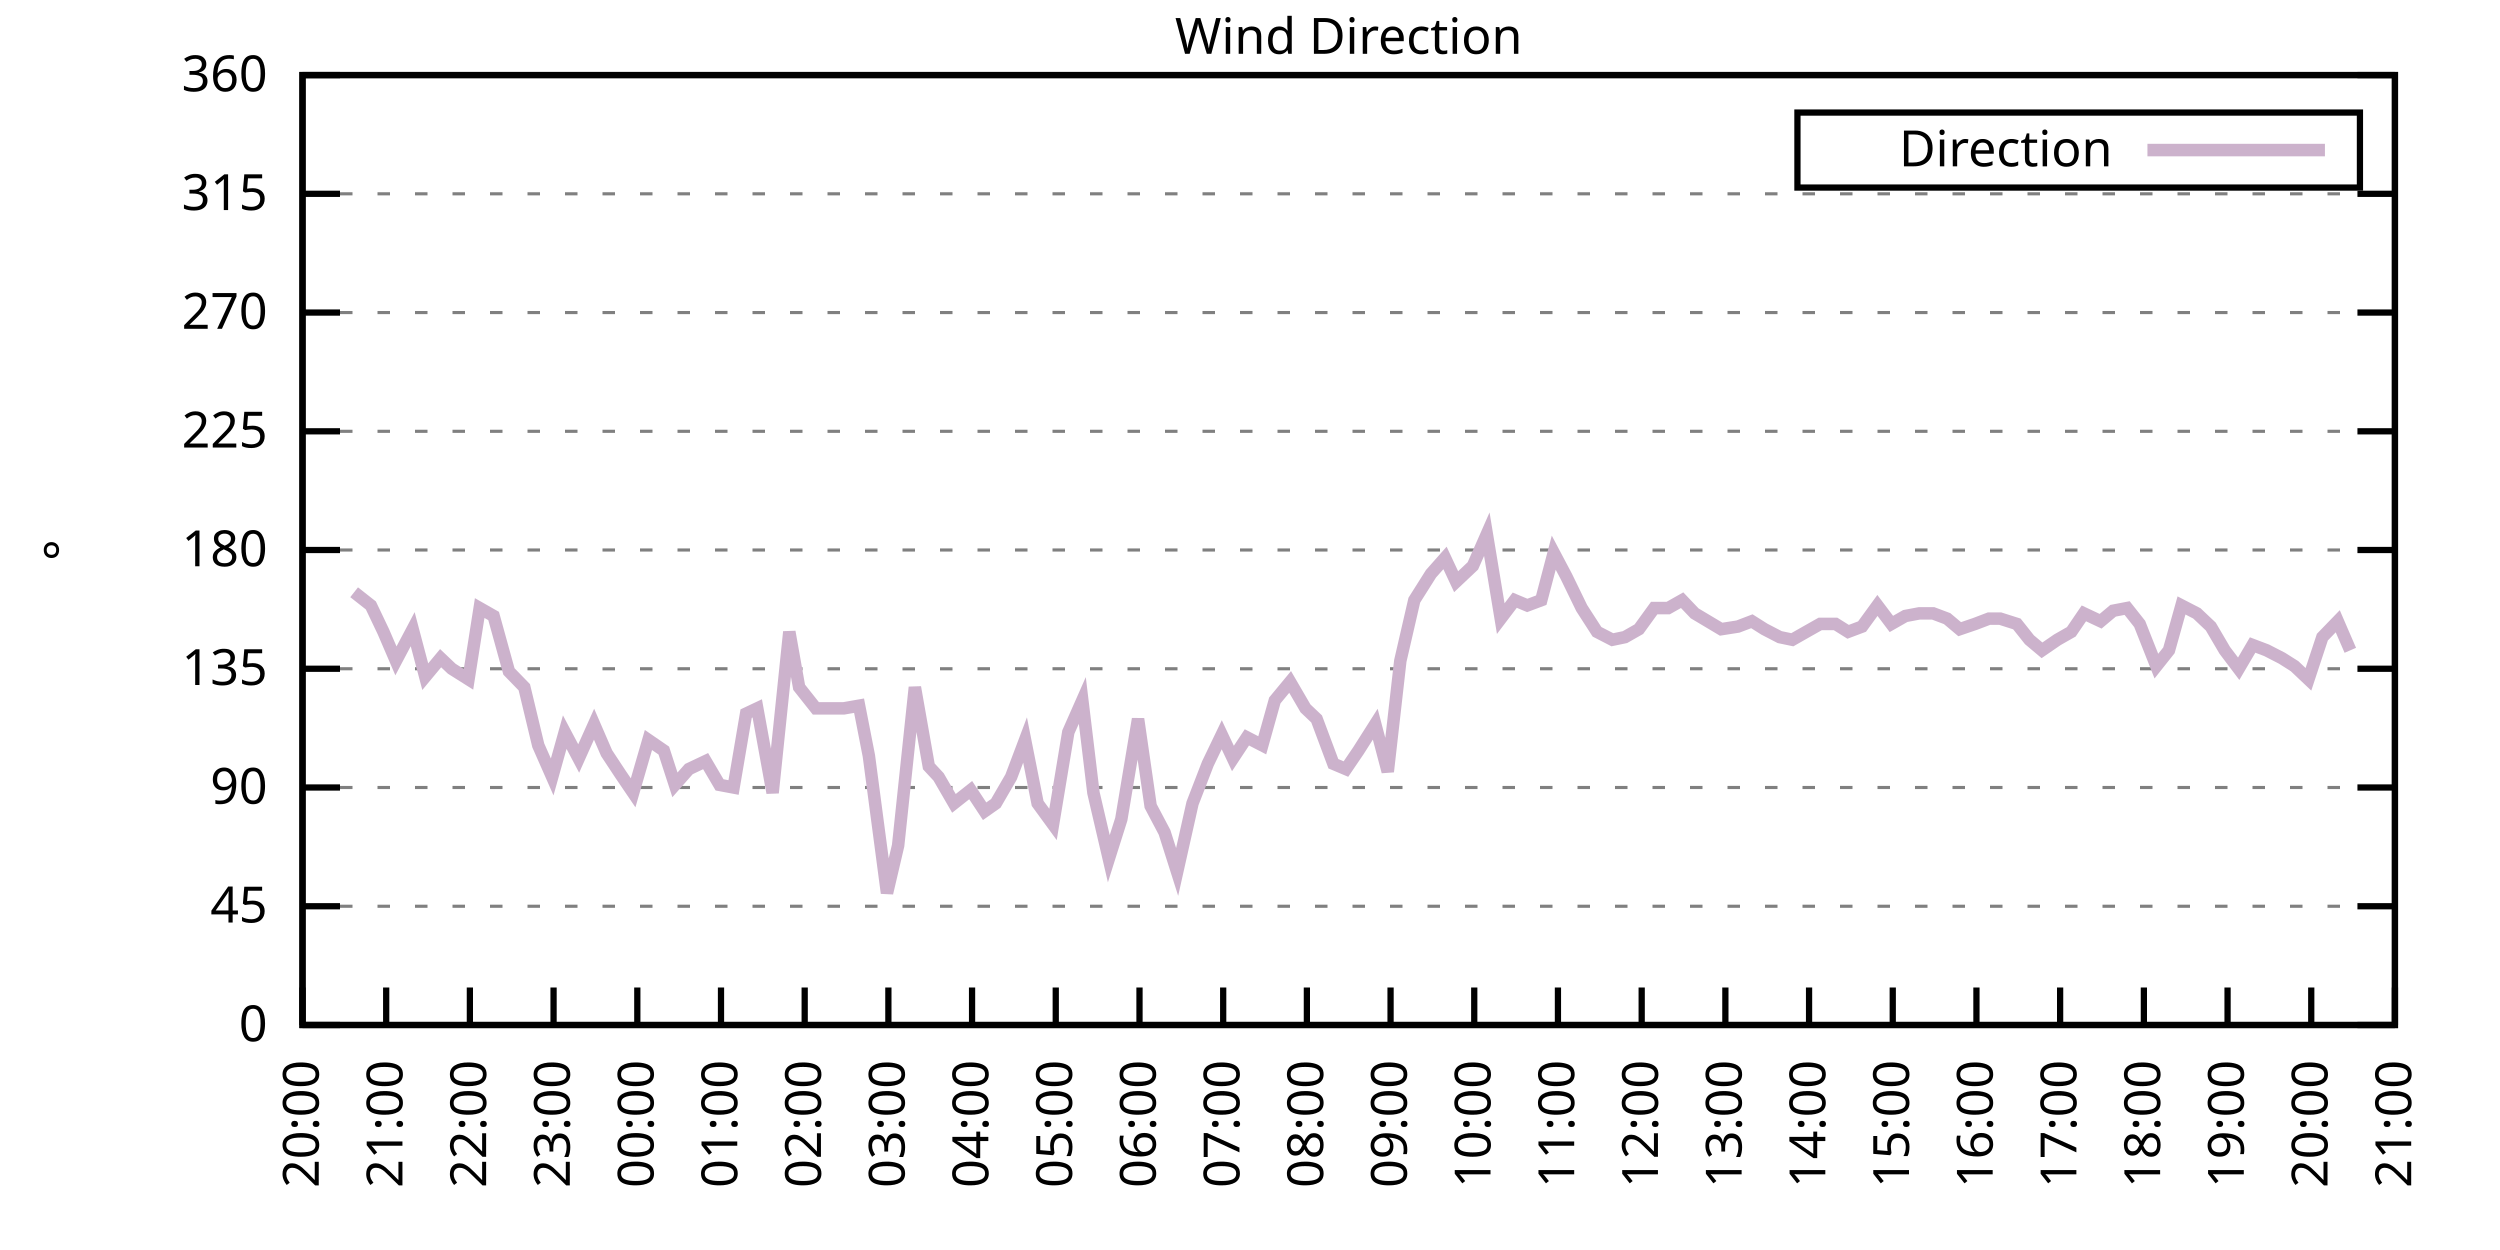
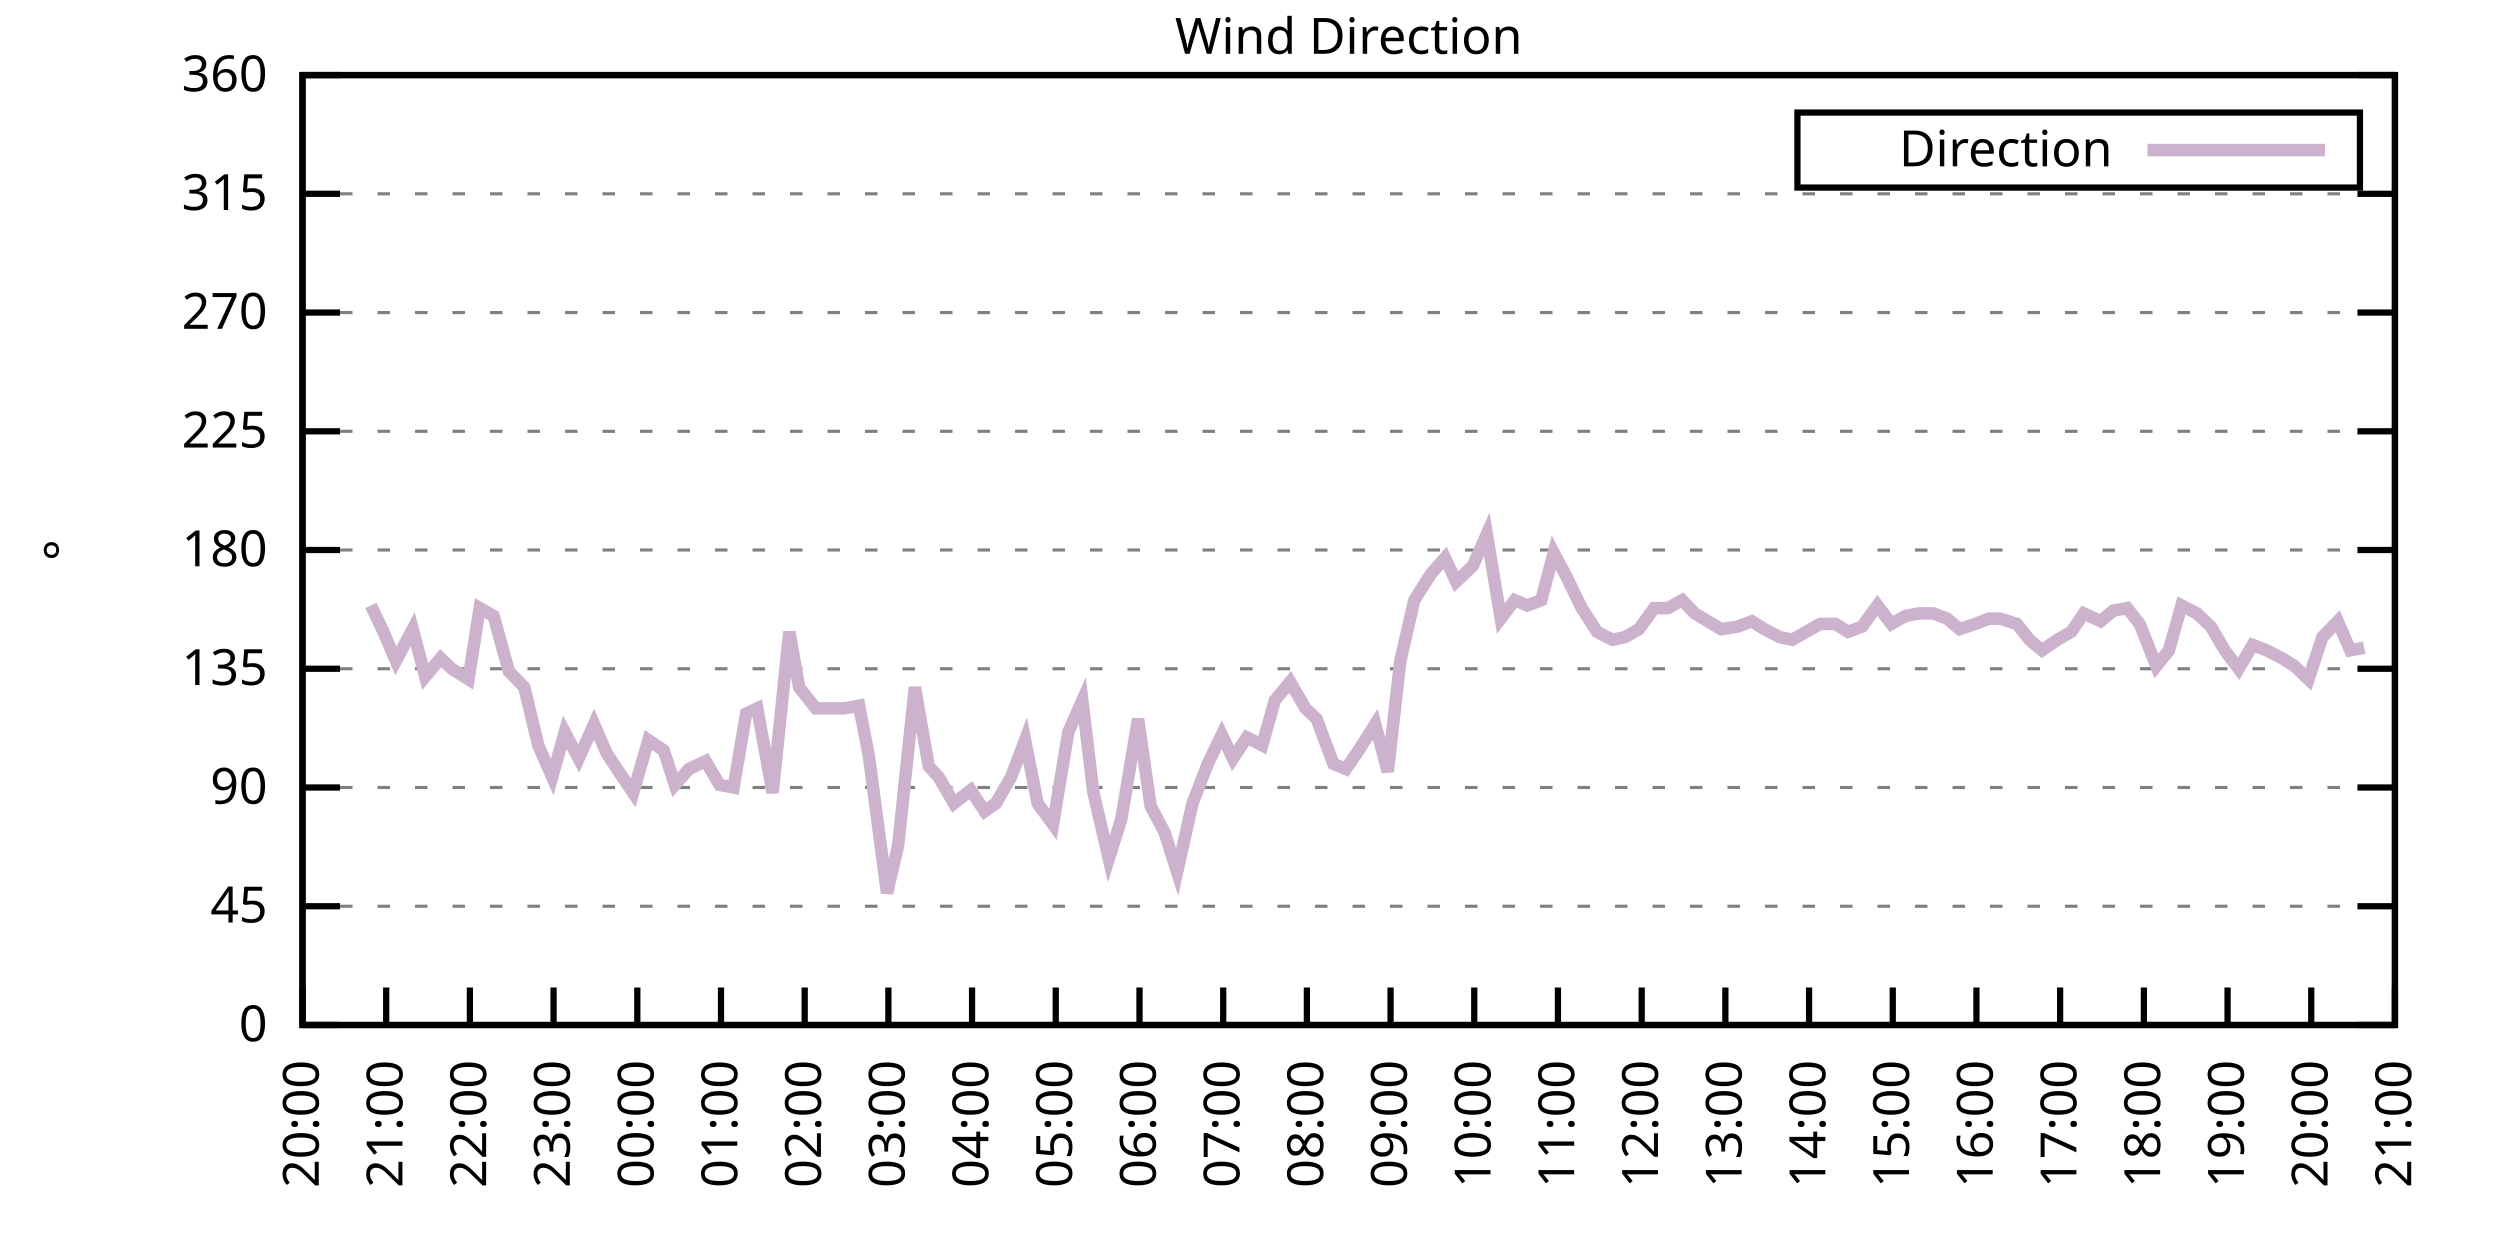
<svg xmlns="http://www.w3.org/2000/svg" xmlns:xlink="http://www.w3.org/1999/xlink" width="400" height="200" viewBox="0 0 400 200">
  <g id="gnuplot_canvas">
    <rect x="0" y="0" width="400" height="200" fill="none" />
    <defs>
      <circle id="gpDot" r="0.5" stroke-width="0.5" stroke="currentColor" />
      <path id="gpPt0" stroke-width="0.333" stroke="currentColor" d="M-1,0 h2 M0,-1 v2" />
      <path id="gpPt1" stroke-width="0.333" stroke="currentColor" d="M-1,-1 L1,1 M1,-1 L-1,1" />
      <path id="gpPt2" stroke-width="0.333" stroke="currentColor" d="M-1,0 L1,0 M0,-1 L0,1 M-1,-1 L1,1 M-1,1 L1,-1" />
      <rect id="gpPt3" stroke-width="0.333" stroke="currentColor" x="-1" y="-1" width="2" height="2" />
      <rect id="gpPt4" stroke-width="0.333" stroke="currentColor" fill="currentColor" x="-1" y="-1" width="2" height="2" />
      <circle id="gpPt5" stroke-width="0.333" stroke="currentColor" cx="0" cy="0" r="1" />
      <use xlink:href="#gpPt5" id="gpPt6" fill="currentColor" stroke="none" />
      <path id="gpPt7" stroke-width="0.333" stroke="currentColor" d="M0,-1.33 L-1.33,0.67 L1.33,0.67 z" />
      <use xlink:href="#gpPt7" id="gpPt8" fill="currentColor" stroke="none" />
      <use xlink:href="#gpPt7" id="gpPt9" stroke="currentColor" transform="rotate(180)" />
      <use xlink:href="#gpPt9" id="gpPt10" fill="currentColor" stroke="none" />
      <use xlink:href="#gpPt3" id="gpPt11" stroke="currentColor" transform="rotate(45)" />
      <use xlink:href="#gpPt11" id="gpPt12" fill="currentColor" stroke="none" />
      <path id="gpPt13" stroke-width="0.333" stroke="currentColor" d="M0,1.330 L1.265,0.411 L0.782,-1.067 L-0.782,-1.076 L-1.265,0.411 z" />
      <use xlink:href="#gpPt13" id="gpPt14" fill="currentColor" stroke="none" />
      <filter id="textbox" filterUnits="objectBoundingBox" x="0" y="0" height="1" width="1">
        <feFlood flood-color="white" flood-opacity="1" result="bgnd" />
        <feComposite in="SourceGraphic" in2="bgnd" operator="atop" />
      </filter>
      <filter id="greybox" filterUnits="objectBoundingBox" x="0" y="0" height="1" width="1">
        <feFlood flood-color="lightgrey" flood-opacity="1" result="grey" />
        <feComposite in="SourceGraphic" in2="grey" operator="atop" />
      </filter>
    </defs>
    <g fill="none" color="white" stroke="currentColor" stroke-width="1.00" stroke-linecap="butt" stroke-linejoin="miter">
</g>
    <g fill="none" color="black" stroke="currentColor" stroke-width="1.00" stroke-linecap="butt" stroke-linejoin="miter">
      <g stroke="none" shape-rendering="crispEdges">
        <polygon fill="rgb(255, 255, 255)" points="48.40,164.00 383.18,164.00 383.18,12.02 48.40,12.02 " />
      </g>
    </g>
    <g fill="none" color="black" stroke="currentColor" stroke-width="1.00" stroke-linecap="butt" stroke-linejoin="miter">
</g>
    <g fill="none" color="black" stroke="black" stroke-width="0.50" stroke-linecap="butt" stroke-linejoin="miter">
</g>
    <g fill="none" color="gray" stroke="currentColor" stroke-width="0.50" stroke-linecap="butt" stroke-linejoin="miter">
      <path stroke="gray" stroke-dasharray="2,4" class="gridline" d="M48.40,164.00 L383.19,164.00  " />
    </g>
    <g fill="none" color="gray" stroke="gray" stroke-width="1.00" stroke-linecap="butt" stroke-linejoin="miter">
</g>
    <g fill="none" color="black" stroke="currentColor" stroke-width="1.00" stroke-linecap="butt" stroke-linejoin="miter">
      <path stroke="black" d="M48.40,164.00 L54.40,164.00 M383.19,164.00 L377.19,164.00  " />
      <g transform="translate(42.80,166.60)" stroke="none" fill="black" font-family="Sans" font-size="8.00" text-anchor="end">
        <text>
          <tspan font-family="Sans"> 0</tspan>
        </text>
      </g>
    </g>
    <g fill="none" color="black" stroke="currentColor" stroke-width="1.00" stroke-linecap="butt" stroke-linejoin="miter">
</g>
    <g fill="none" color="black" stroke="black" stroke-width="0.50" stroke-linecap="butt" stroke-linejoin="miter">
</g>
    <g fill="none" color="gray" stroke="currentColor" stroke-width="0.50" stroke-linecap="butt" stroke-linejoin="miter">
      <path stroke="gray" stroke-dasharray="2,4" class="gridline" d="M48.40,145.00 L383.19,145.00  " />
    </g>
    <g fill="none" color="gray" stroke="gray" stroke-width="1.00" stroke-linecap="butt" stroke-linejoin="miter">
</g>
    <g fill="none" color="black" stroke="currentColor" stroke-width="1.00" stroke-linecap="butt" stroke-linejoin="miter">
      <path stroke="black" d="M48.40,145.00 L54.40,145.00 M383.19,145.00 L377.19,145.00  " />
      <g transform="translate(42.80,147.60)" stroke="none" fill="black" font-family="Sans" font-size="8.00" text-anchor="end">
        <text>
          <tspan font-family="Sans"> 45</tspan>
        </text>
      </g>
    </g>
    <g fill="none" color="black" stroke="currentColor" stroke-width="1.00" stroke-linecap="butt" stroke-linejoin="miter">
</g>
    <g fill="none" color="black" stroke="black" stroke-width="0.50" stroke-linecap="butt" stroke-linejoin="miter">
</g>
    <g fill="none" color="gray" stroke="currentColor" stroke-width="0.50" stroke-linecap="butt" stroke-linejoin="miter">
      <path stroke="gray" stroke-dasharray="2,4" class="gridline" d="M48.40,126.00 L383.19,126.00  " />
    </g>
    <g fill="none" color="gray" stroke="gray" stroke-width="1.00" stroke-linecap="butt" stroke-linejoin="miter">
</g>
    <g fill="none" color="black" stroke="currentColor" stroke-width="1.00" stroke-linecap="butt" stroke-linejoin="miter">
      <path stroke="black" d="M48.40,126.00 L54.40,126.00 M383.19,126.00 L377.19,126.00  " />
      <g transform="translate(42.80,128.60)" stroke="none" fill="black" font-family="Sans" font-size="8.00" text-anchor="end">
        <text>
          <tspan font-family="Sans"> 90</tspan>
        </text>
      </g>
    </g>
    <g fill="none" color="black" stroke="currentColor" stroke-width="1.00" stroke-linecap="butt" stroke-linejoin="miter">
</g>
    <g fill="none" color="black" stroke="black" stroke-width="0.50" stroke-linecap="butt" stroke-linejoin="miter">
</g>
    <g fill="none" color="gray" stroke="currentColor" stroke-width="0.50" stroke-linecap="butt" stroke-linejoin="miter">
      <path stroke="gray" stroke-dasharray="2,4" class="gridline" d="M48.40,107.00 L383.19,107.00  " />
    </g>
    <g fill="none" color="gray" stroke="gray" stroke-width="1.00" stroke-linecap="butt" stroke-linejoin="miter">
</g>
    <g fill="none" color="black" stroke="currentColor" stroke-width="1.00" stroke-linecap="butt" stroke-linejoin="miter">
      <path stroke="black" d="M48.40,107.00 L54.40,107.00 M383.19,107.00 L377.19,107.00  " />
      <g transform="translate(42.80,109.60)" stroke="none" fill="black" font-family="Sans" font-size="8.00" text-anchor="end">
        <text>
          <tspan font-family="Sans"> 135</tspan>
        </text>
      </g>
    </g>
    <g fill="none" color="black" stroke="currentColor" stroke-width="1.00" stroke-linecap="butt" stroke-linejoin="miter">
</g>
    <g fill="none" color="black" stroke="black" stroke-width="0.50" stroke-linecap="butt" stroke-linejoin="miter">
</g>
    <g fill="none" color="gray" stroke="currentColor" stroke-width="0.50" stroke-linecap="butt" stroke-linejoin="miter">
      <path stroke="gray" stroke-dasharray="2,4" class="gridline" d="M48.40,88.00 L383.19,88.00  " />
    </g>
    <g fill="none" color="gray" stroke="gray" stroke-width="1.00" stroke-linecap="butt" stroke-linejoin="miter">
</g>
    <g fill="none" color="black" stroke="currentColor" stroke-width="1.00" stroke-linecap="butt" stroke-linejoin="miter">
      <path stroke="black" d="M48.40,88.00 L54.40,88.00 M383.19,88.00 L377.19,88.00  " />
      <g transform="translate(42.80,90.60)" stroke="none" fill="black" font-family="Sans" font-size="8.00" text-anchor="end">
        <text>
          <tspan font-family="Sans"> 180</tspan>
        </text>
      </g>
    </g>
    <g fill="none" color="black" stroke="currentColor" stroke-width="1.00" stroke-linecap="butt" stroke-linejoin="miter">
</g>
    <g fill="none" color="black" stroke="black" stroke-width="0.50" stroke-linecap="butt" stroke-linejoin="miter">
</g>
    <g fill="none" color="gray" stroke="currentColor" stroke-width="0.50" stroke-linecap="butt" stroke-linejoin="miter">
      <path stroke="gray" stroke-dasharray="2,4" class="gridline" d="M48.40,69.01 L383.19,69.01  " />
    </g>
    <g fill="none" color="gray" stroke="gray" stroke-width="1.00" stroke-linecap="butt" stroke-linejoin="miter">
</g>
    <g fill="none" color="black" stroke="currentColor" stroke-width="1.00" stroke-linecap="butt" stroke-linejoin="miter">
      <path stroke="black" d="M48.40,69.01 L54.40,69.01 M383.19,69.01 L377.19,69.01  " />
      <g transform="translate(42.80,71.61)" stroke="none" fill="black" font-family="Sans" font-size="8.00" text-anchor="end">
        <text>
          <tspan font-family="Sans"> 225</tspan>
        </text>
      </g>
    </g>
    <g fill="none" color="black" stroke="currentColor" stroke-width="1.00" stroke-linecap="butt" stroke-linejoin="miter">
</g>
    <g fill="none" color="black" stroke="black" stroke-width="0.50" stroke-linecap="butt" stroke-linejoin="miter">
</g>
    <g fill="none" color="gray" stroke="currentColor" stroke-width="0.50" stroke-linecap="butt" stroke-linejoin="miter">
      <path stroke="gray" stroke-dasharray="2,4" class="gridline" d="M48.40,50.01 L383.19,50.01  " />
    </g>
    <g fill="none" color="gray" stroke="gray" stroke-width="1.00" stroke-linecap="butt" stroke-linejoin="miter">
</g>
    <g fill="none" color="black" stroke="currentColor" stroke-width="1.00" stroke-linecap="butt" stroke-linejoin="miter">
      <path stroke="black" d="M48.40,50.01 L54.40,50.01 M383.19,50.01 L377.19,50.01  " />
      <g transform="translate(42.80,52.61)" stroke="none" fill="black" font-family="Sans" font-size="8.00" text-anchor="end">
        <text>
          <tspan font-family="Sans"> 270</tspan>
        </text>
      </g>
    </g>
    <g fill="none" color="black" stroke="currentColor" stroke-width="1.00" stroke-linecap="butt" stroke-linejoin="miter">
</g>
    <g fill="none" color="black" stroke="black" stroke-width="0.50" stroke-linecap="butt" stroke-linejoin="miter">
</g>
    <g fill="none" color="gray" stroke="currentColor" stroke-width="0.50" stroke-linecap="butt" stroke-linejoin="miter">
      <path stroke="gray" stroke-dasharray="2,4" class="gridline" d="M48.40,31.01 L383.19,31.01  " />
    </g>
    <g fill="none" color="gray" stroke="gray" stroke-width="1.00" stroke-linecap="butt" stroke-linejoin="miter">
</g>
    <g fill="none" color="black" stroke="currentColor" stroke-width="1.00" stroke-linecap="butt" stroke-linejoin="miter">
      <path stroke="black" d="M48.40,31.01 L54.40,31.01 M383.19,31.01 L377.19,31.01  " />
      <g transform="translate(42.80,33.61)" stroke="none" fill="black" font-family="Sans" font-size="8.00" text-anchor="end">
        <text>
          <tspan font-family="Sans"> 315</tspan>
        </text>
      </g>
    </g>
    <g fill="none" color="black" stroke="currentColor" stroke-width="1.00" stroke-linecap="butt" stroke-linejoin="miter">
</g>
    <g fill="none" color="black" stroke="black" stroke-width="0.50" stroke-linecap="butt" stroke-linejoin="miter">
</g>
    <g fill="none" color="gray" stroke="currentColor" stroke-width="0.50" stroke-linecap="butt" stroke-linejoin="miter">
      <path stroke="gray" stroke-dasharray="2,4" class="gridline" d="M48.40,12.01 L383.19,12.01  " />
    </g>
    <g fill="none" color="gray" stroke="gray" stroke-width="1.00" stroke-linecap="butt" stroke-linejoin="miter">
</g>
    <g fill="none" color="black" stroke="currentColor" stroke-width="1.00" stroke-linecap="butt" stroke-linejoin="miter">
      <path stroke="black" d="M48.40,12.01 L54.40,12.01 M383.19,12.01 L377.19,12.01  " />
      <g transform="translate(42.80,14.61)" stroke="none" fill="black" font-family="Sans" font-size="8.00" text-anchor="end">
        <text>
          <tspan font-family="Sans"> 360</tspan>
        </text>
      </g>
    </g>
    <g fill="none" color="black" stroke="currentColor" stroke-width="1.00" stroke-linecap="butt" stroke-linejoin="miter">
      <path stroke="black" d="M48.40,164.00 L48.40,158.00  " />
      <g transform="translate(51.00,169.60) rotate(270.00)" stroke="none" fill="black" font-family="Sans" font-size="8.00" text-anchor="end">
        <text>
          <tspan font-family="Sans">20:00</tspan>
        </text>
      </g>
    </g>
    <g fill="none" color="black" stroke="currentColor" stroke-width="1.00" stroke-linecap="butt" stroke-linejoin="miter">
      <path stroke="black" d="M61.79,164.00 L61.79,158.00  " />
      <g transform="translate(64.39,169.60) rotate(270.00)" stroke="none" fill="black" font-family="Sans" font-size="8.00" text-anchor="end">
        <text>
          <tspan font-family="Sans">21:00</tspan>
        </text>
      </g>
    </g>
    <g fill="none" color="black" stroke="currentColor" stroke-width="1.00" stroke-linecap="butt" stroke-linejoin="miter">
      <path stroke="black" d="M75.18,164.00 L75.18,158.00  " />
      <g transform="translate(77.78,169.60) rotate(270.00)" stroke="none" fill="black" font-family="Sans" font-size="8.00" text-anchor="end">
        <text>
          <tspan font-family="Sans">22:00</tspan>
        </text>
      </g>
    </g>
    <g fill="none" color="black" stroke="currentColor" stroke-width="1.00" stroke-linecap="butt" stroke-linejoin="miter">
      <path stroke="black" d="M88.57,164.00 L88.57,158.00  " />
      <g transform="translate(91.17,169.60) rotate(270.00)" stroke="none" fill="black" font-family="Sans" font-size="8.00" text-anchor="end">
        <text>
          <tspan font-family="Sans">23:00</tspan>
        </text>
      </g>
    </g>
    <g fill="none" color="black" stroke="currentColor" stroke-width="1.00" stroke-linecap="butt" stroke-linejoin="miter">
      <path stroke="black" d="M101.97,164.00 L101.97,158.00  " />
      <g transform="translate(104.57,169.60) rotate(270.00)" stroke="none" fill="black" font-family="Sans" font-size="8.00" text-anchor="end">
        <text>
          <tspan font-family="Sans">00:00</tspan>
        </text>
      </g>
    </g>
    <g fill="none" color="black" stroke="currentColor" stroke-width="1.00" stroke-linecap="butt" stroke-linejoin="miter">
      <path stroke="black" d="M115.36,164.00 L115.36,158.00  " />
      <g transform="translate(117.96,169.60) rotate(270.00)" stroke="none" fill="black" font-family="Sans" font-size="8.00" text-anchor="end">
        <text>
          <tspan font-family="Sans">01:00</tspan>
        </text>
      </g>
    </g>
    <g fill="none" color="black" stroke="currentColor" stroke-width="1.00" stroke-linecap="butt" stroke-linejoin="miter">
      <path stroke="black" d="M128.75,164.00 L128.75,158.00  " />
      <g transform="translate(131.35,169.60) rotate(270.00)" stroke="none" fill="black" font-family="Sans" font-size="8.00" text-anchor="end">
        <text>
          <tspan font-family="Sans">02:00</tspan>
        </text>
      </g>
    </g>
    <g fill="none" color="black" stroke="currentColor" stroke-width="1.00" stroke-linecap="butt" stroke-linejoin="miter">
      <path stroke="black" d="M142.14,164.00 L142.14,158.00  " />
      <g transform="translate(144.74,169.60) rotate(270.00)" stroke="none" fill="black" font-family="Sans" font-size="8.00" text-anchor="end">
        <text>
          <tspan font-family="Sans">03:00</tspan>
        </text>
      </g>
    </g>
    <g fill="none" color="black" stroke="currentColor" stroke-width="1.00" stroke-linecap="butt" stroke-linejoin="miter">
      <path stroke="black" d="M155.53,164.00 L155.53,158.00  " />
      <g transform="translate(158.13,169.60) rotate(270.00)" stroke="none" fill="black" font-family="Sans" font-size="8.00" text-anchor="end">
        <text>
          <tspan font-family="Sans">04:00</tspan>
        </text>
      </g>
    </g>
    <g fill="none" color="black" stroke="currentColor" stroke-width="1.00" stroke-linecap="butt" stroke-linejoin="miter">
      <path stroke="black" d="M168.92,164.00 L168.92,158.00  " />
      <g transform="translate(171.52,169.60) rotate(270.00)" stroke="none" fill="black" font-family="Sans" font-size="8.00" text-anchor="end">
        <text>
          <tspan font-family="Sans">05:00</tspan>
        </text>
      </g>
    </g>
    <g fill="none" color="black" stroke="currentColor" stroke-width="1.00" stroke-linecap="butt" stroke-linejoin="miter">
      <path stroke="black" d="M182.32,164.00 L182.32,158.00  " />
      <g transform="translate(184.92,169.60) rotate(270.00)" stroke="none" fill="black" font-family="Sans" font-size="8.00" text-anchor="end">
        <text>
          <tspan font-family="Sans">06:00</tspan>
        </text>
      </g>
    </g>
    <g fill="none" color="black" stroke="currentColor" stroke-width="1.00" stroke-linecap="butt" stroke-linejoin="miter">
      <path stroke="black" d="M195.71,164.00 L195.71,158.00  " />
      <g transform="translate(198.31,169.60) rotate(270.00)" stroke="none" fill="black" font-family="Sans" font-size="8.00" text-anchor="end">
        <text>
          <tspan font-family="Sans">07:00</tspan>
        </text>
      </g>
    </g>
    <g fill="none" color="black" stroke="currentColor" stroke-width="1.00" stroke-linecap="butt" stroke-linejoin="miter">
      <path stroke="black" d="M209.10,164.00 L209.10,158.00  " />
      <g transform="translate(211.70,169.60) rotate(270.00)" stroke="none" fill="black" font-family="Sans" font-size="8.00" text-anchor="end">
        <text>
          <tspan font-family="Sans">08:00</tspan>
        </text>
      </g>
    </g>
    <g fill="none" color="black" stroke="currentColor" stroke-width="1.00" stroke-linecap="butt" stroke-linejoin="miter">
      <path stroke="black" d="M222.49,164.00 L222.49,158.00  " />
      <g transform="translate(225.09,169.60) rotate(270.00)" stroke="none" fill="black" font-family="Sans" font-size="8.00" text-anchor="end">
        <text>
          <tspan font-family="Sans">09:00</tspan>
        </text>
      </g>
    </g>
    <g fill="none" color="black" stroke="currentColor" stroke-width="1.00" stroke-linecap="butt" stroke-linejoin="miter">
      <path stroke="black" d="M235.88,164.00 L235.88,158.00  " />
      <g transform="translate(238.48,169.60) rotate(270.00)" stroke="none" fill="black" font-family="Sans" font-size="8.00" text-anchor="end">
        <text>
          <tspan font-family="Sans">10:00</tspan>
        </text>
      </g>
    </g>
    <g fill="none" color="black" stroke="currentColor" stroke-width="1.00" stroke-linecap="butt" stroke-linejoin="miter">
      <path stroke="black" d="M249.27,164.00 L249.27,158.00  " />
      <g transform="translate(251.87,169.60) rotate(270.00)" stroke="none" fill="black" font-family="Sans" font-size="8.00" text-anchor="end">
        <text>
          <tspan font-family="Sans">11:00</tspan>
        </text>
      </g>
    </g>
    <g fill="none" color="black" stroke="currentColor" stroke-width="1.00" stroke-linecap="butt" stroke-linejoin="miter">
      <path stroke="black" d="M262.67,164.00 L262.67,158.00  " />
      <g transform="translate(265.27,169.60) rotate(270.00)" stroke="none" fill="black" font-family="Sans" font-size="8.00" text-anchor="end">
        <text>
          <tspan font-family="Sans">12:00</tspan>
        </text>
      </g>
    </g>
    <g fill="none" color="black" stroke="currentColor" stroke-width="1.00" stroke-linecap="butt" stroke-linejoin="miter">
      <path stroke="black" d="M276.06,164.00 L276.06,158.00  " />
      <g transform="translate(278.66,169.60) rotate(270.00)" stroke="none" fill="black" font-family="Sans" font-size="8.00" text-anchor="end">
        <text>
          <tspan font-family="Sans">13:00</tspan>
        </text>
      </g>
    </g>
    <g fill="none" color="black" stroke="currentColor" stroke-width="1.00" stroke-linecap="butt" stroke-linejoin="miter">
      <path stroke="black" d="M289.45,164.00 L289.45,158.00  " />
      <g transform="translate(292.05,169.60) rotate(270.00)" stroke="none" fill="black" font-family="Sans" font-size="8.00" text-anchor="end">
        <text>
          <tspan font-family="Sans">14:00</tspan>
        </text>
      </g>
    </g>
    <g fill="none" color="black" stroke="currentColor" stroke-width="1.00" stroke-linecap="butt" stroke-linejoin="miter">
      <path stroke="black" d="M302.84,164.00 L302.84,158.00  " />
      <g transform="translate(305.44,169.60) rotate(270.00)" stroke="none" fill="black" font-family="Sans" font-size="8.00" text-anchor="end">
        <text>
          <tspan font-family="Sans">15:00</tspan>
        </text>
      </g>
    </g>
    <g fill="none" color="black" stroke="currentColor" stroke-width="1.00" stroke-linecap="butt" stroke-linejoin="miter">
      <path stroke="black" d="M316.23,164.00 L316.23,158.00  " />
      <g transform="translate(318.83,169.60) rotate(270.00)" stroke="none" fill="black" font-family="Sans" font-size="8.00" text-anchor="end">
        <text>
          <tspan font-family="Sans">16:00</tspan>
        </text>
      </g>
    </g>
    <g fill="none" color="black" stroke="currentColor" stroke-width="1.00" stroke-linecap="butt" stroke-linejoin="miter">
      <path stroke="black" d="M329.62,164.00 L329.62,158.00  " />
      <g transform="translate(332.22,169.60) rotate(270.00)" stroke="none" fill="black" font-family="Sans" font-size="8.00" text-anchor="end">
        <text>
          <tspan font-family="Sans">17:00</tspan>
        </text>
      </g>
    </g>
    <g fill="none" color="black" stroke="currentColor" stroke-width="1.00" stroke-linecap="butt" stroke-linejoin="miter">
      <path stroke="black" d="M343.02,164.00 L343.02,158.00  " />
      <g transform="translate(345.62,169.60) rotate(270.00)" stroke="none" fill="black" font-family="Sans" font-size="8.00" text-anchor="end">
        <text>
          <tspan font-family="Sans">18:00</tspan>
        </text>
      </g>
    </g>
    <g fill="none" color="black" stroke="currentColor" stroke-width="1.00" stroke-linecap="butt" stroke-linejoin="miter">
      <path stroke="black" d="M356.41,164.00 L356.41,158.00  " />
      <g transform="translate(359.01,169.60) rotate(270.00)" stroke="none" fill="black" font-family="Sans" font-size="8.00" text-anchor="end">
        <text>
          <tspan font-family="Sans">19:00</tspan>
        </text>
      </g>
    </g>
    <g fill="none" color="black" stroke="currentColor" stroke-width="1.00" stroke-linecap="butt" stroke-linejoin="miter">
      <path stroke="black" d="M369.80,164.00 L369.80,158.00  " />
      <g transform="translate(372.40,169.60) rotate(270.00)" stroke="none" fill="black" font-family="Sans" font-size="8.00" text-anchor="end">
        <text>
          <tspan font-family="Sans">20:00</tspan>
        </text>
      </g>
    </g>
    <g fill="none" color="black" stroke="currentColor" stroke-width="1.00" stroke-linecap="butt" stroke-linejoin="miter">
      <path stroke="black" d="M383.19,164.00 L383.19,158.00  " />
      <g transform="translate(385.79,169.60) rotate(270.00)" stroke="none" fill="black" font-family="Sans" font-size="8.00" text-anchor="end">
        <text>
          <tspan font-family="Sans">21:00</tspan>
        </text>
      </g>
    </g>
    <g fill="none" color="black" stroke="currentColor" stroke-width="1.00" stroke-linecap="butt" stroke-linejoin="miter">
</g>
    <g fill="none" color="black" stroke="currentColor" stroke-width="1.00" stroke-linecap="butt" stroke-linejoin="miter">
      <path stroke="black" d="M48.40,12.01 L48.40,164.00 L383.19,164.00 L383.19,12.01 L48.40,12.01 Z  " />
    </g>
    <g fill="none" color="black" stroke="currentColor" stroke-width="1.00" stroke-linecap="butt" stroke-linejoin="miter">
</g>
    <g fill="none" color="black" stroke="currentColor" stroke-width="1.00" stroke-linecap="butt" stroke-linejoin="miter">
      <path stroke="black" d="M287.59,30.01 L287.59,18.01 L377.59,18.01 L377.59,30.01 L287.59,30.01 Z  " />
    </g>
    <g id="Wind_direction_plot_1">
      <g fill="none" color="white" stroke="black" stroke-width="2.00" stroke-linecap="butt" stroke-linejoin="miter">
</g>
      <g fill="none" color="black" stroke="currentColor" stroke-width="2.00" stroke-linecap="butt" stroke-linejoin="miter">
        <g transform="translate(337.99,26.61)" stroke="none" fill="black" font-family="Sans" font-size="8.00" text-anchor="end">
          <text>
            <tspan font-family="Sans">Direction</tspan>
          </text>
        </g>
      </g>
      <g fill="none" color="black" stroke="currentColor" stroke-width="2.00" stroke-linecap="butt" stroke-linejoin="miter">
-         <path stroke="rgb(204, 178, 204)" d="M343.59,24.01 L371.99,24.01 M56.66,94.76 L59.34,96.87 L61.35,101.09 L63.35,105.74 L66.03,100.67 L68.04,108.27   L70.50,105.31 L72.28,107.00 L74.96,108.69 L76.75,97.29 L78.98,98.56 L81.43,107.43 L83.89,109.96 L86.12,119.25   L88.35,124.31 L90.36,117.14 L92.59,121.36 L95.05,115.87 L97.06,120.51 L99.29,123.89 L101.30,126.85 L103.75,118.40   L106.21,120.09 L107.99,125.58 L110.22,123.05 L112.90,121.78 L115.13,125.58 L117.37,126.00 L119.38,114.18 L121.16,113.34   L123.62,126.85 L126.29,101.09 L127.86,109.96 L130.54,113.34 L132.99,113.34 L135.00,113.34 L137.45,112.91 L139.02,120.94   L141.92,142.89 L143.70,135.29 L146.38,109.96 L148.61,122.62 L150.18,124.31 L152.63,128.54 L155.31,126.42 L157.54,129.80   L159.33,128.54 L161.78,124.31 L164.01,118.40 L166.02,128.54 L168.48,131.91 L170.93,117.14 L173.17,112.07 L174.95,126.85   L177.41,137.40 L179.41,131.07 L182.09,115.03 L184.10,128.96 L186.33,133.18 L188.34,139.51 L190.80,128.54 L193.25,122.20   L195.48,117.56 L197.27,121.36 L199.50,117.98 L201.96,119.25 L203.97,112.07 L206.42,109.11 L208.88,113.34 L210.66,115.03   L213.34,122.20 L215.35,123.05 L217.36,120.09 L220.04,115.87 L222.04,123.47 L224.05,105.74 L226.29,96.03 L228.96,91.80   L231.20,89.27 L232.98,93.07 L235.66,90.54 L237.89,85.47 L240.12,98.98 L242.36,96.03 L244.36,96.87 L246.60,96.03   L248.60,88.43 L250.61,92.23 L253.07,97.29 L255.52,101.09 L257.98,102.36 L259.99,101.94 L262.22,100.67 L264.67,97.29   L266.91,97.29 L269.14,96.03 L271.15,98.14 L275.39,100.67 L278.07,100.25 L280.30,99.40 L282.31,100.67 L284.76,101.94   L286.77,102.36 L289.00,101.09 L291.23,99.83 L293.69,99.83 L295.70,101.09 L297.93,100.25 L300.39,96.87 L302.62,99.83   L304.85,98.56 L307.08,98.14 L309.31,98.14 L311.54,98.98 L313.55,100.67 L316.01,99.83 L318.24,98.98 L320.03,98.98   L322.70,99.83 L324.71,102.36 L326.72,104.05 L329.18,102.36 L331.41,101.09 L333.42,98.14 L336.10,99.40 L338.10,97.72   L340.34,97.29 L342.35,99.83 L345.02,106.58 L347.03,104.05 L349.04,96.87 L351.50,98.14 L353.73,100.25 L355.96,104.05   L358.19,107.00 L360.42,103.20 L362.66,104.05 L365.11,105.31 L367.12,106.58 L369.35,108.69 L371.58,101.94 L374.04,99.40   L376.05,104.05  " />
+         <path stroke="rgb(204, 178, 204)" d="M343.59,24.01 L371.99,24.01 M59.34,96.87 L61.35,101.09 L63.35,105.74 L66.03,100.67 L68.04,108.27 L70.50,105.31   L72.28,107.00 L74.96,108.69 L76.75,97.29 L78.98,98.56 L81.43,107.43 L83.89,109.96 L86.12,119.25 L88.35,124.31   L90.36,117.14 L92.59,121.36 L95.05,115.87 L97.06,120.51 L99.29,123.89 L101.30,126.85 L103.75,118.40 L106.21,120.09   L107.99,125.58 L110.22,123.05 L112.90,121.78 L115.13,125.58 L117.37,126.00 L119.38,114.18 L121.16,113.34 L123.62,126.85   L126.29,101.09 L127.86,109.96 L130.54,113.34 L132.99,113.34 L135.00,113.34 L137.45,112.91 L139.02,120.94 L141.92,142.89   L143.70,135.29 L146.38,109.96 L148.61,122.62 L150.18,124.31 L152.63,128.54 L155.31,126.42 L157.54,129.80 L159.33,128.54   L161.78,124.31 L164.01,118.40 L166.02,128.54 L168.48,131.91 L170.93,117.14 L173.17,112.07 L174.95,126.85 L177.41,137.40   L179.41,131.07 L182.09,115.03 L184.10,128.96 L186.33,133.18 L188.34,139.51 L190.80,128.54 L193.25,122.20 L195.48,117.56   L197.27,121.36 L199.50,117.98 L201.96,119.25 L203.97,112.07 L206.42,109.11 L208.88,113.34 L210.66,115.03 L213.34,122.20   L215.35,123.05 L217.36,120.09 L220.04,115.87 L222.04,123.47 L224.05,105.74 L226.29,96.03 L228.96,91.80 L231.20,89.27   L232.98,93.07 L235.66,90.54 L237.89,85.47 L240.12,98.98 L242.36,96.03 L244.36,96.87 L246.60,96.03 L248.60,88.43   L250.61,92.23 L253.07,97.29 L255.52,101.09 L257.98,102.36 L259.99,101.94 L262.22,100.67 L264.67,97.29 L266.91,97.29   L269.14,96.03 L271.15,98.14 L275.39,100.67 L278.07,100.25 L280.30,99.40 L282.31,100.67 L284.76,101.94 L286.77,102.36   L289.00,101.09 L291.23,99.83 L293.69,99.83 L295.70,101.09 L297.93,100.25 L300.39,96.87 L302.62,99.83 L304.85,98.56   L307.08,98.14 L309.31,98.14 L311.54,98.98 L313.55,100.67 L316.01,99.83 L318.24,98.98 L320.03,98.98 L322.70,99.83   L324.71,102.36 L326.72,104.05 L329.18,102.36 L331.41,101.09 L333.42,98.14 L336.10,99.40 L338.10,97.72 L340.34,97.29   L342.35,99.83 L345.02,106.58 L347.03,104.05 L349.04,96.87 L351.50,98.14 L353.73,100.25 L355.96,104.05 L358.19,107.00   L360.42,103.20 L362.66,104.05 L365.11,105.31 L367.12,106.58 L369.35,108.69 L371.58,101.94 L374.04,99.40 L376.05,104.05   L378.28,103.63  " />
      </g>
    </g>
    <g fill="none" color="black" stroke="currentColor" stroke-width="2.00" stroke-linecap="butt" stroke-linejoin="miter">
</g>
    <g fill="none" color="black" stroke="black" stroke-width="1.00" stroke-linecap="butt" stroke-linejoin="miter">
</g>
    <g fill="none" color="black" stroke="currentColor" stroke-width="1.00" stroke-linecap="butt" stroke-linejoin="miter">
      <path stroke="black" d="M48.40,12.01 L48.40,164.00 L383.19,164.00 L383.19,12.01 L48.40,12.01 Z  " />
      <g transform="translate(12.80,88.01) rotate(270.00)" stroke="none" fill="black" font-family="Sans" font-size="8.00" text-anchor="middle">
        <text>
          <tspan font-family="Sans">°</tspan>
        </text>
      </g>
    </g>
    <g fill="none" color="black" stroke="currentColor" stroke-width="1.00" stroke-linecap="butt" stroke-linejoin="miter">
</g>
    <g fill="none" color="black" stroke="currentColor" stroke-width="1.00" stroke-linecap="butt" stroke-linejoin="miter">
      <g transform="translate(215.79,8.61)" stroke="none" fill="black" font-family="Sans" font-size="8.00" text-anchor="middle">
        <text>
          <tspan font-family="Sans">Wind Direction</tspan>
        </text>
      </g>
    </g>
    <g fill="none" color="black" stroke="currentColor" stroke-width="1.00" stroke-linecap="butt" stroke-linejoin="miter">
</g>
  </g>
</svg>
